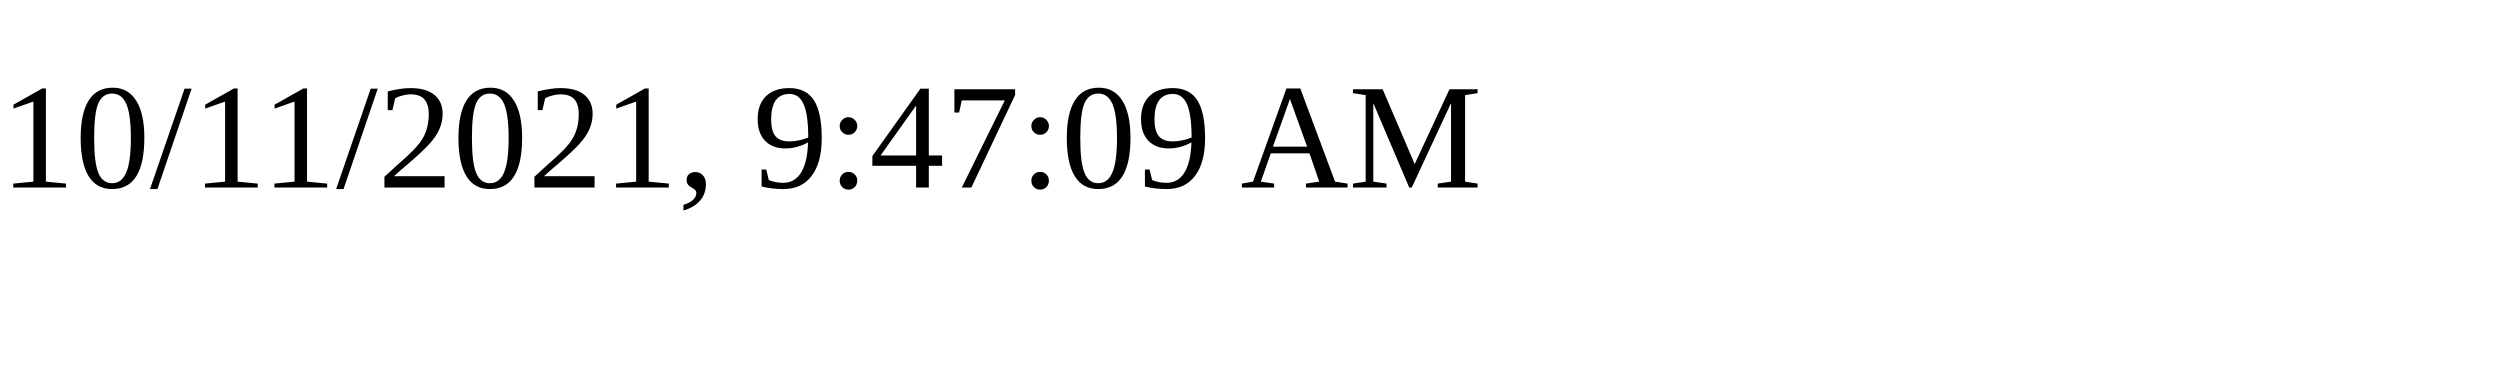
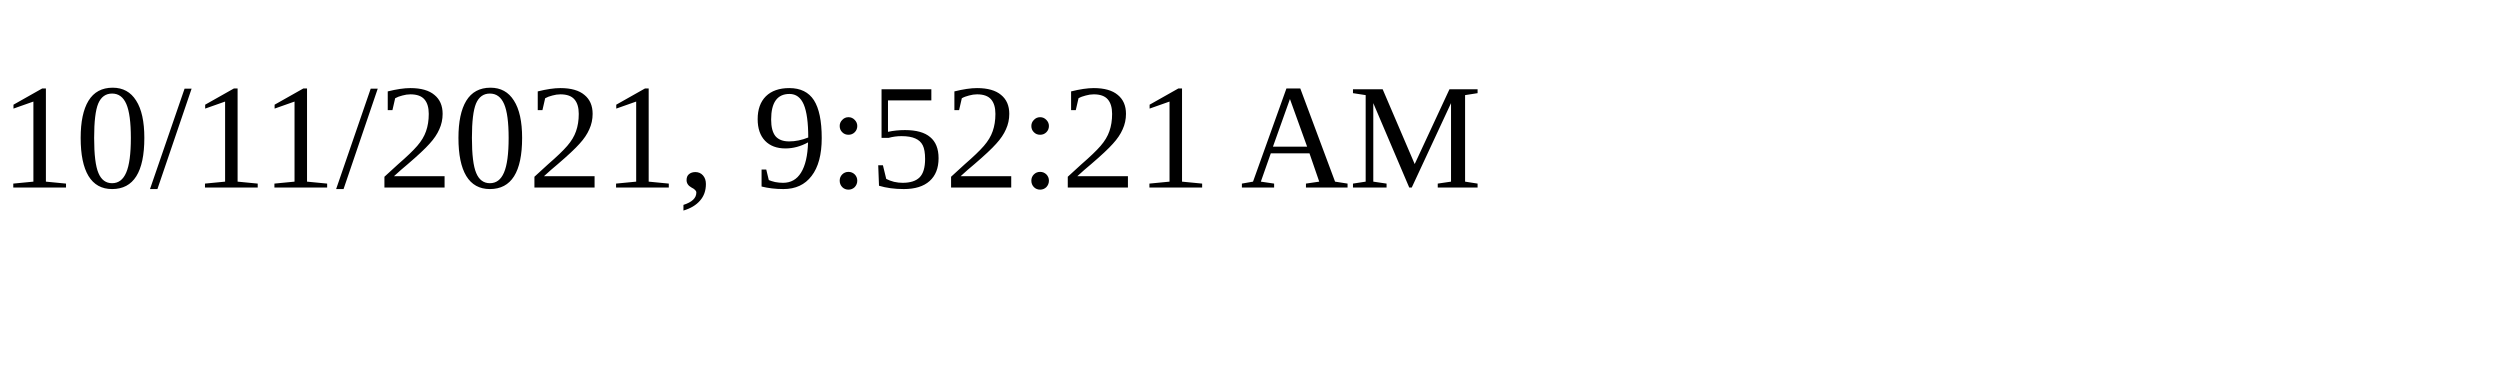
<svg xmlns="http://www.w3.org/2000/svg" height="30" width="200">
-   <text x="0" y="15">10/11/2021, 9:47:09 AM</text>
+   <text x="0" y="15">10/11/2021, 9:52:21 AM</text>
</svg>
